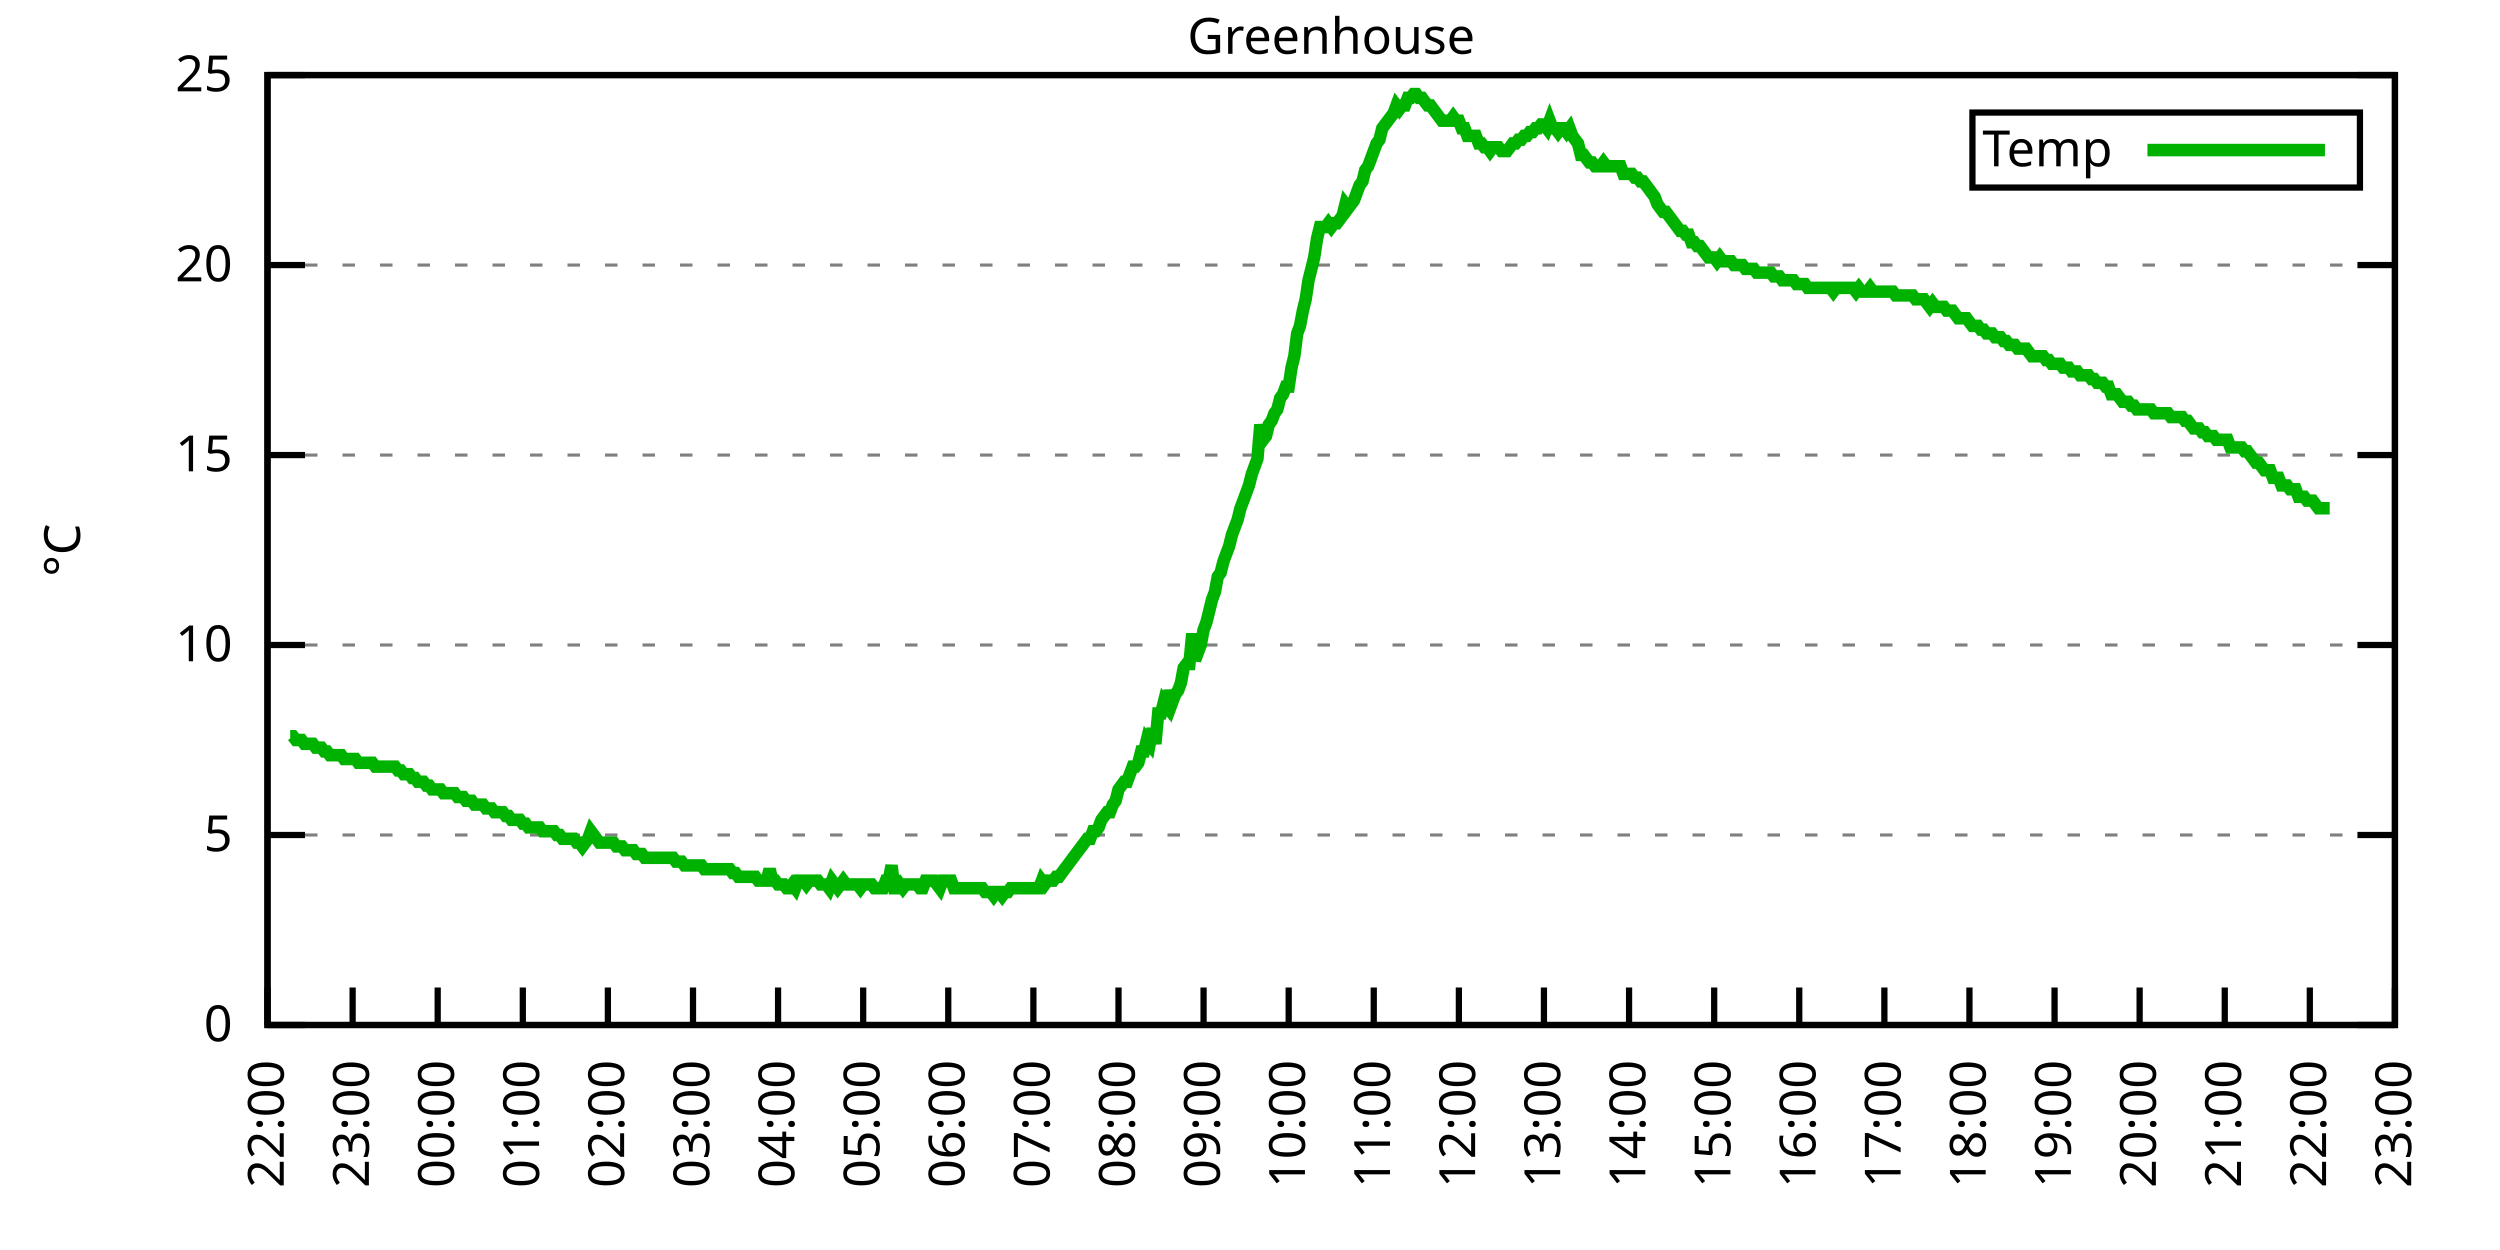
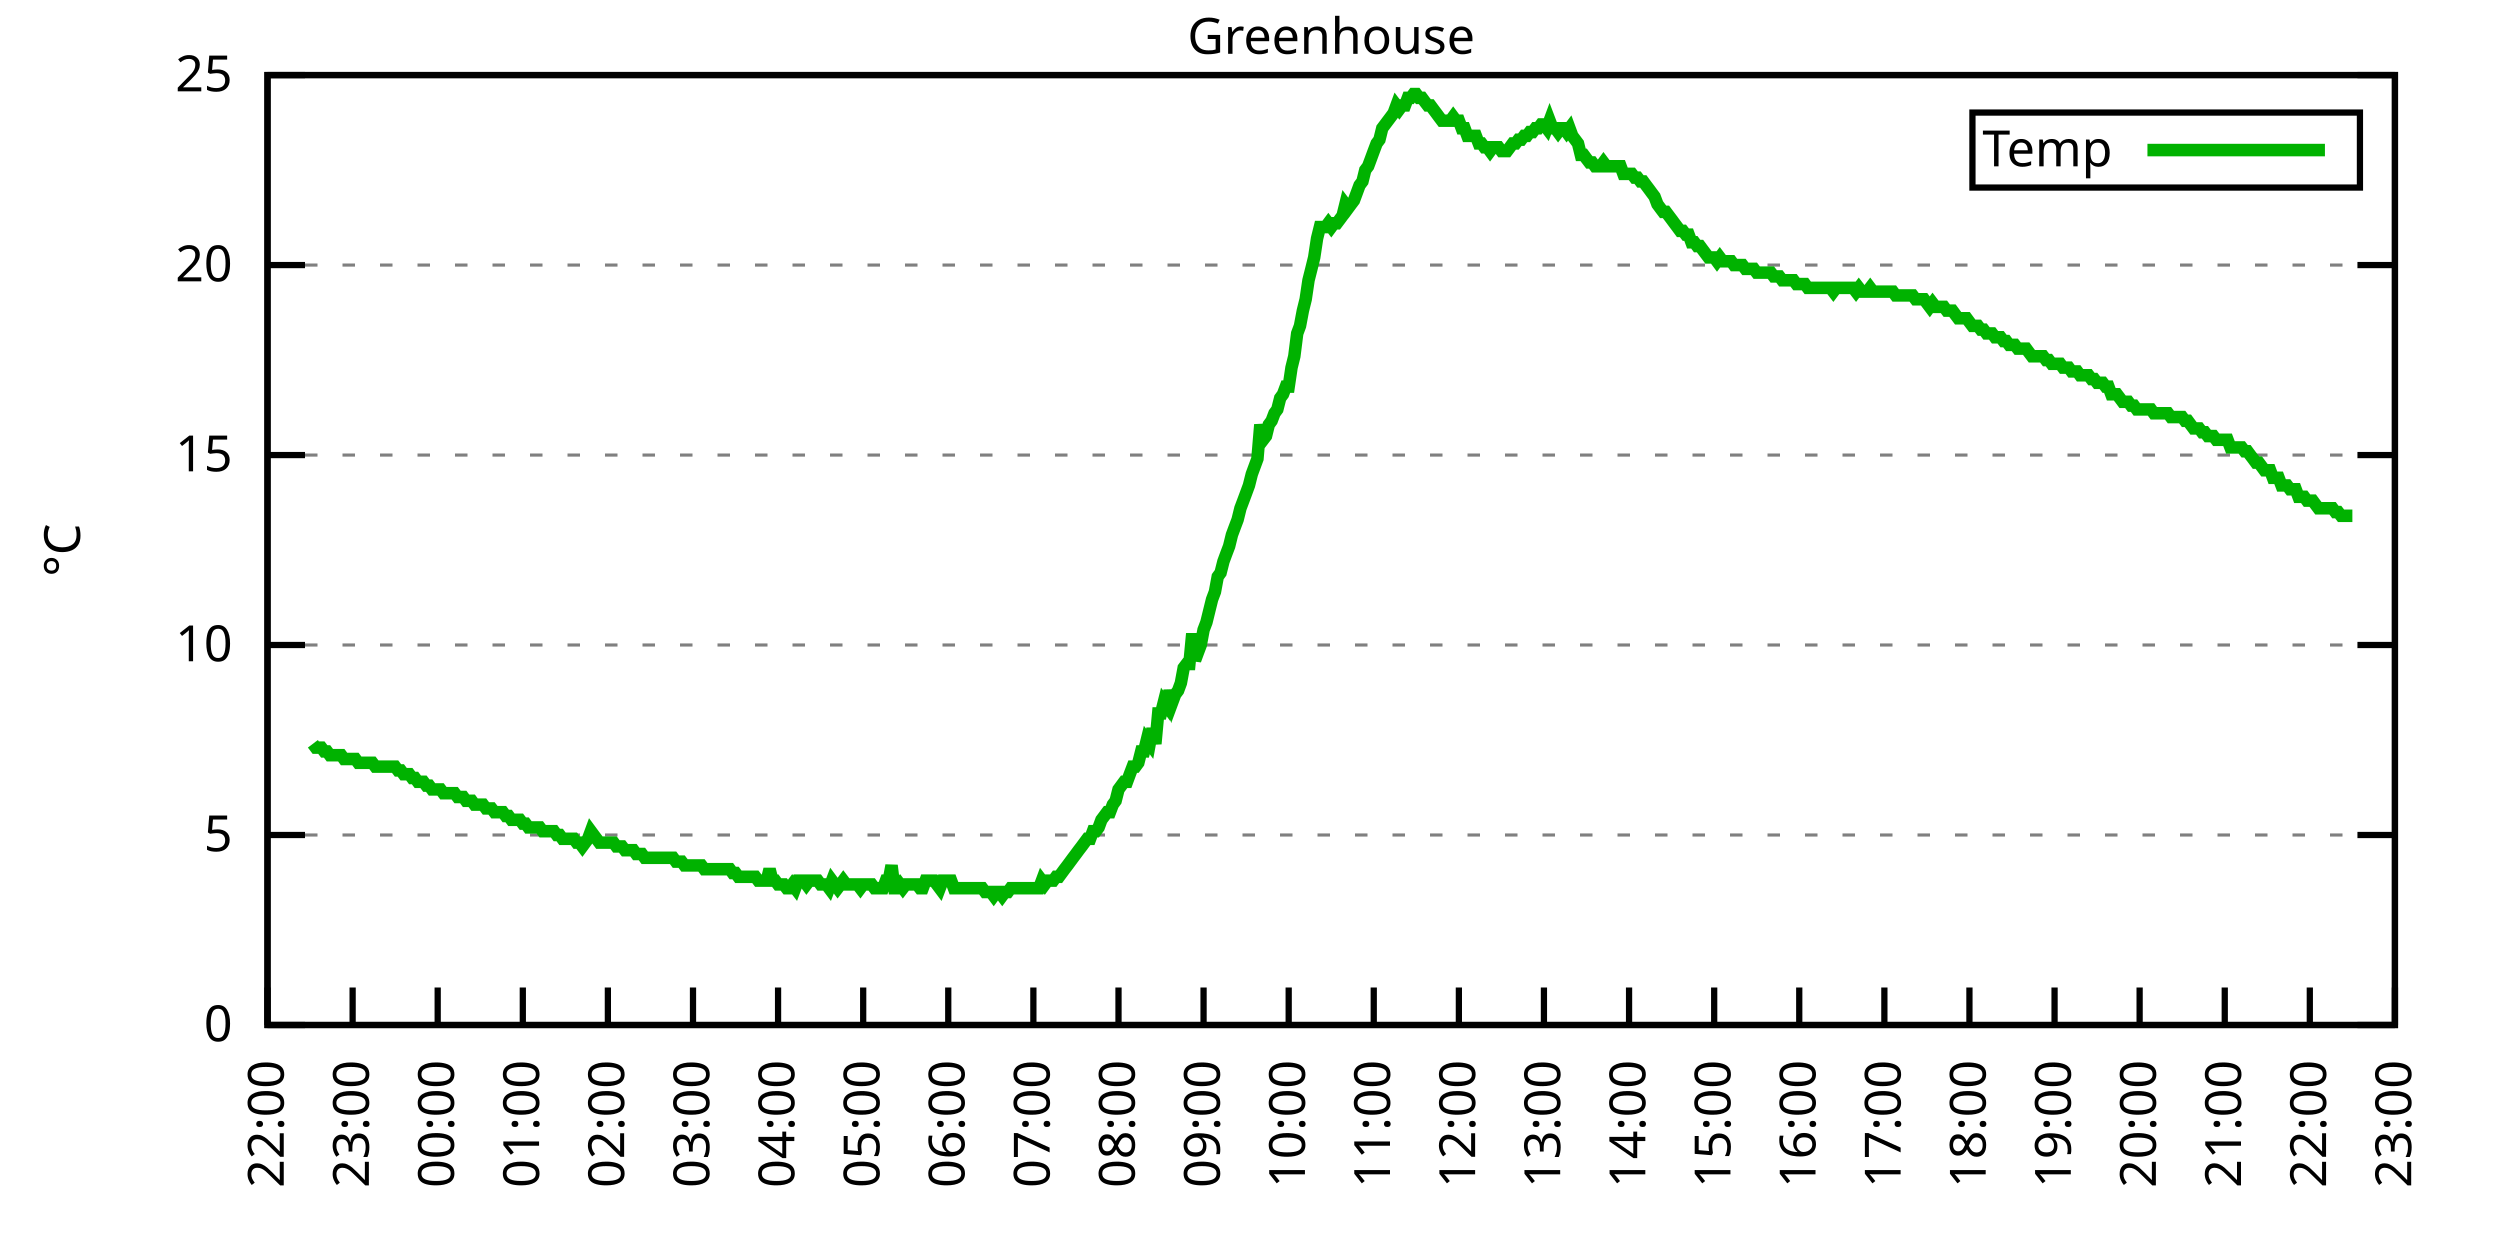
<svg xmlns="http://www.w3.org/2000/svg" xmlns:xlink="http://www.w3.org/1999/xlink" width="400" height="200" viewBox="0 0 400 200">
  <g id="gnuplot_canvas">
    <rect x="0" y="0" width="400" height="200" fill="none" />
    <defs>
      <circle id="gpDot" r="0.5" stroke-width="0.5" stroke="currentColor" />
      <path id="gpPt0" stroke-width="0.333" stroke="currentColor" d="M-1,0 h2 M0,-1 v2" />
      <path id="gpPt1" stroke-width="0.333" stroke="currentColor" d="M-1,-1 L1,1 M1,-1 L-1,1" />
      <path id="gpPt2" stroke-width="0.333" stroke="currentColor" d="M-1,0 L1,0 M0,-1 L0,1 M-1,-1 L1,1 M-1,1 L1,-1" />
      <rect id="gpPt3" stroke-width="0.333" stroke="currentColor" x="-1" y="-1" width="2" height="2" />
      <rect id="gpPt4" stroke-width="0.333" stroke="currentColor" fill="currentColor" x="-1" y="-1" width="2" height="2" />
      <circle id="gpPt5" stroke-width="0.333" stroke="currentColor" cx="0" cy="0" r="1" />
      <use xlink:href="#gpPt5" id="gpPt6" fill="currentColor" stroke="none" />
      <path id="gpPt7" stroke-width="0.333" stroke="currentColor" d="M0,-1.33 L-1.33,0.67 L1.33,0.67 z" />
      <use xlink:href="#gpPt7" id="gpPt8" fill="currentColor" stroke="none" />
      <use xlink:href="#gpPt7" id="gpPt9" stroke="currentColor" transform="rotate(180)" />
      <use xlink:href="#gpPt9" id="gpPt10" fill="currentColor" stroke="none" />
      <use xlink:href="#gpPt3" id="gpPt11" stroke="currentColor" transform="rotate(45)" />
      <use xlink:href="#gpPt11" id="gpPt12" fill="currentColor" stroke="none" />
      <path id="gpPt13" stroke-width="0.333" stroke="currentColor" d="M0,1.330 L1.265,0.411 L0.782,-1.067 L-0.782,-1.076 L-1.265,0.411 z" />
      <use xlink:href="#gpPt13" id="gpPt14" fill="currentColor" stroke="none" />
      <filter id="textbox" filterUnits="objectBoundingBox" x="0" y="0" height="1" width="1">
        <feFlood flood-color="white" flood-opacity="1" result="bgnd" />
        <feComposite in="SourceGraphic" in2="bgnd" operator="atop" />
      </filter>
      <filter id="greybox" filterUnits="objectBoundingBox" x="0" y="0" height="1" width="1">
        <feFlood flood-color="lightgrey" flood-opacity="1" result="grey" />
        <feComposite in="SourceGraphic" in2="grey" operator="atop" />
      </filter>
    </defs>
    <g fill="none" color="white" stroke="currentColor" stroke-width="1.00" stroke-linecap="butt" stroke-linejoin="miter">
</g>
    <g fill="none" color="black" stroke="currentColor" stroke-width="1.00" stroke-linecap="butt" stroke-linejoin="miter">
      <g stroke="none" shape-rendering="crispEdges">
        <polygon fill="rgb(255, 255, 255)" points="42.80,164.00 383.18,164.00 383.18,12.02 42.80,12.02 " />
      </g>
    </g>
    <g fill="none" color="black" stroke="currentColor" stroke-width="1.00" stroke-linecap="butt" stroke-linejoin="miter">
</g>
    <g fill="none" color="black" stroke="black" stroke-width="0.50" stroke-linecap="butt" stroke-linejoin="miter">
</g>
    <g fill="none" color="gray" stroke="currentColor" stroke-width="0.50" stroke-linecap="butt" stroke-linejoin="miter">
      <path stroke="gray" stroke-dasharray="2,4" class="gridline" d="M42.80,164.00 L383.19,164.00  " />
    </g>
    <g fill="none" color="gray" stroke="gray" stroke-width="1.00" stroke-linecap="butt" stroke-linejoin="miter">
</g>
    <g fill="none" color="black" stroke="currentColor" stroke-width="1.00" stroke-linecap="butt" stroke-linejoin="miter">
      <path stroke="black" d="M42.80,164.00 L48.80,164.00 M383.19,164.00 L377.19,164.00  " />
      <g transform="translate(37.20,166.60)" stroke="none" fill="black" font-family="Sans" font-size="8.00" text-anchor="end">
        <text>
          <tspan font-family="Sans"> 0</tspan>
        </text>
      </g>
    </g>
    <g fill="none" color="black" stroke="currentColor" stroke-width="1.00" stroke-linecap="butt" stroke-linejoin="miter">
</g>
    <g fill="none" color="black" stroke="black" stroke-width="0.50" stroke-linecap="butt" stroke-linejoin="miter">
</g>
    <g fill="none" color="gray" stroke="currentColor" stroke-width="0.50" stroke-linecap="butt" stroke-linejoin="miter">
      <path stroke="gray" stroke-dasharray="2,4" class="gridline" d="M42.80,133.60 L383.19,133.60  " />
    </g>
    <g fill="none" color="gray" stroke="gray" stroke-width="1.00" stroke-linecap="butt" stroke-linejoin="miter">
</g>
    <g fill="none" color="black" stroke="currentColor" stroke-width="1.00" stroke-linecap="butt" stroke-linejoin="miter">
      <path stroke="black" d="M42.80,133.60 L48.80,133.60 M383.19,133.60 L377.19,133.60  " />
      <g transform="translate(37.20,136.20)" stroke="none" fill="black" font-family="Sans" font-size="8.00" text-anchor="end">
        <text>
          <tspan font-family="Sans"> 5</tspan>
        </text>
      </g>
    </g>
    <g fill="none" color="black" stroke="currentColor" stroke-width="1.00" stroke-linecap="butt" stroke-linejoin="miter">
</g>
    <g fill="none" color="black" stroke="black" stroke-width="0.50" stroke-linecap="butt" stroke-linejoin="miter">
</g>
    <g fill="none" color="gray" stroke="currentColor" stroke-width="0.50" stroke-linecap="butt" stroke-linejoin="miter">
      <path stroke="gray" stroke-dasharray="2,4" class="gridline" d="M42.80,103.20 L383.19,103.20  " />
    </g>
    <g fill="none" color="gray" stroke="gray" stroke-width="1.00" stroke-linecap="butt" stroke-linejoin="miter">
</g>
    <g fill="none" color="black" stroke="currentColor" stroke-width="1.00" stroke-linecap="butt" stroke-linejoin="miter">
      <path stroke="black" d="M42.80,103.20 L48.80,103.20 M383.19,103.20 L377.19,103.20  " />
      <g transform="translate(37.20,105.80)" stroke="none" fill="black" font-family="Sans" font-size="8.00" text-anchor="end">
        <text>
          <tspan font-family="Sans"> 10</tspan>
        </text>
      </g>
    </g>
    <g fill="none" color="black" stroke="currentColor" stroke-width="1.00" stroke-linecap="butt" stroke-linejoin="miter">
</g>
    <g fill="none" color="black" stroke="black" stroke-width="0.50" stroke-linecap="butt" stroke-linejoin="miter">
</g>
    <g fill="none" color="gray" stroke="currentColor" stroke-width="0.50" stroke-linecap="butt" stroke-linejoin="miter">
      <path stroke="gray" stroke-dasharray="2,4" class="gridline" d="M42.80,72.81 L383.19,72.81  " />
    </g>
    <g fill="none" color="gray" stroke="gray" stroke-width="1.00" stroke-linecap="butt" stroke-linejoin="miter">
</g>
    <g fill="none" color="black" stroke="currentColor" stroke-width="1.00" stroke-linecap="butt" stroke-linejoin="miter">
      <path stroke="black" d="M42.80,72.81 L48.80,72.81 M383.19,72.81 L377.19,72.81  " />
      <g transform="translate(37.20,75.41)" stroke="none" fill="black" font-family="Sans" font-size="8.00" text-anchor="end">
        <text>
          <tspan font-family="Sans"> 15</tspan>
        </text>
      </g>
    </g>
    <g fill="none" color="black" stroke="currentColor" stroke-width="1.00" stroke-linecap="butt" stroke-linejoin="miter">
</g>
    <g fill="none" color="black" stroke="black" stroke-width="0.50" stroke-linecap="butt" stroke-linejoin="miter">
</g>
    <g fill="none" color="gray" stroke="currentColor" stroke-width="0.50" stroke-linecap="butt" stroke-linejoin="miter">
      <path stroke="gray" stroke-dasharray="2,4" class="gridline" d="M42.80,42.41 L383.19,42.41  " />
    </g>
    <g fill="none" color="gray" stroke="gray" stroke-width="1.00" stroke-linecap="butt" stroke-linejoin="miter">
</g>
    <g fill="none" color="black" stroke="currentColor" stroke-width="1.00" stroke-linecap="butt" stroke-linejoin="miter">
      <path stroke="black" d="M42.80,42.41 L48.80,42.41 M383.19,42.41 L377.19,42.41  " />
      <g transform="translate(37.20,45.01)" stroke="none" fill="black" font-family="Sans" font-size="8.00" text-anchor="end">
        <text>
          <tspan font-family="Sans"> 20</tspan>
        </text>
      </g>
    </g>
    <g fill="none" color="black" stroke="currentColor" stroke-width="1.00" stroke-linecap="butt" stroke-linejoin="miter">
</g>
    <g fill="none" color="black" stroke="black" stroke-width="0.50" stroke-linecap="butt" stroke-linejoin="miter">
</g>
    <g fill="none" color="gray" stroke="currentColor" stroke-width="0.50" stroke-linecap="butt" stroke-linejoin="miter">
      <path stroke="gray" stroke-dasharray="2,4" class="gridline" d="M42.80,12.01 L383.19,12.01  " />
    </g>
    <g fill="none" color="gray" stroke="gray" stroke-width="1.00" stroke-linecap="butt" stroke-linejoin="miter">
</g>
    <g fill="none" color="black" stroke="currentColor" stroke-width="1.00" stroke-linecap="butt" stroke-linejoin="miter">
      <path stroke="black" d="M42.80,12.01 L48.80,12.01 M383.19,12.01 L377.19,12.01  " />
      <g transform="translate(37.20,14.61)" stroke="none" fill="black" font-family="Sans" font-size="8.00" text-anchor="end">
        <text>
          <tspan font-family="Sans"> 25</tspan>
        </text>
      </g>
    </g>
    <g fill="none" color="black" stroke="currentColor" stroke-width="1.00" stroke-linecap="butt" stroke-linejoin="miter">
      <path stroke="black" d="M42.80,164.00 L42.80,158.00  " />
      <g transform="translate(45.40,169.60) rotate(270.00)" stroke="none" fill="black" font-family="Sans" font-size="8.00" text-anchor="end">
        <text>
          <tspan font-family="Sans">22:00</tspan>
        </text>
      </g>
    </g>
    <g fill="none" color="black" stroke="currentColor" stroke-width="1.00" stroke-linecap="butt" stroke-linejoin="miter">
      <path stroke="black" d="M56.42,164.00 L56.42,158.00  " />
      <g transform="translate(59.02,169.60) rotate(270.00)" stroke="none" fill="black" font-family="Sans" font-size="8.00" text-anchor="end">
        <text>
          <tspan font-family="Sans">23:00</tspan>
        </text>
      </g>
    </g>
    <g fill="none" color="black" stroke="currentColor" stroke-width="1.00" stroke-linecap="butt" stroke-linejoin="miter">
      <path stroke="black" d="M70.03,164.00 L70.03,158.00  " />
      <g transform="translate(72.63,169.60) rotate(270.00)" stroke="none" fill="black" font-family="Sans" font-size="8.00" text-anchor="end">
        <text>
          <tspan font-family="Sans">00:00</tspan>
        </text>
      </g>
    </g>
    <g fill="none" color="black" stroke="currentColor" stroke-width="1.00" stroke-linecap="butt" stroke-linejoin="miter">
      <path stroke="black" d="M83.65,164.00 L83.65,158.00  " />
      <g transform="translate(86.25,169.60) rotate(270.00)" stroke="none" fill="black" font-family="Sans" font-size="8.00" text-anchor="end">
        <text>
          <tspan font-family="Sans">01:00</tspan>
        </text>
      </g>
    </g>
    <g fill="none" color="black" stroke="currentColor" stroke-width="1.00" stroke-linecap="butt" stroke-linejoin="miter">
      <path stroke="black" d="M97.26,164.00 L97.26,158.00  " />
      <g transform="translate(99.86,169.60) rotate(270.00)" stroke="none" fill="black" font-family="Sans" font-size="8.00" text-anchor="end">
        <text>
          <tspan font-family="Sans">02:00</tspan>
        </text>
      </g>
    </g>
    <g fill="none" color="black" stroke="currentColor" stroke-width="1.00" stroke-linecap="butt" stroke-linejoin="miter">
      <path stroke="black" d="M110.88,164.00 L110.88,158.00  " />
      <g transform="translate(113.48,169.60) rotate(270.00)" stroke="none" fill="black" font-family="Sans" font-size="8.00" text-anchor="end">
        <text>
          <tspan font-family="Sans">03:00</tspan>
        </text>
      </g>
    </g>
    <g fill="none" color="black" stroke="currentColor" stroke-width="1.00" stroke-linecap="butt" stroke-linejoin="miter">
      <path stroke="black" d="M124.49,164.00 L124.49,158.00  " />
      <g transform="translate(127.09,169.60) rotate(270.00)" stroke="none" fill="black" font-family="Sans" font-size="8.00" text-anchor="end">
        <text>
          <tspan font-family="Sans">04:00</tspan>
        </text>
      </g>
    </g>
    <g fill="none" color="black" stroke="currentColor" stroke-width="1.00" stroke-linecap="butt" stroke-linejoin="miter">
      <path stroke="black" d="M138.11,164.00 L138.11,158.00  " />
      <g transform="translate(140.71,169.60) rotate(270.00)" stroke="none" fill="black" font-family="Sans" font-size="8.00" text-anchor="end">
        <text>
          <tspan font-family="Sans">05:00</tspan>
        </text>
      </g>
    </g>
    <g fill="none" color="black" stroke="currentColor" stroke-width="1.00" stroke-linecap="butt" stroke-linejoin="miter">
      <path stroke="black" d="M151.72,164.00 L151.72,158.00  " />
      <g transform="translate(154.32,169.60) rotate(270.00)" stroke="none" fill="black" font-family="Sans" font-size="8.00" text-anchor="end">
        <text>
          <tspan font-family="Sans">06:00</tspan>
        </text>
      </g>
    </g>
    <g fill="none" color="black" stroke="currentColor" stroke-width="1.00" stroke-linecap="butt" stroke-linejoin="miter">
      <path stroke="black" d="M165.34,164.00 L165.34,158.00  " />
      <g transform="translate(167.94,169.60) rotate(270.00)" stroke="none" fill="black" font-family="Sans" font-size="8.00" text-anchor="end">
        <text>
          <tspan font-family="Sans">07:00</tspan>
        </text>
      </g>
    </g>
    <g fill="none" color="black" stroke="currentColor" stroke-width="1.00" stroke-linecap="butt" stroke-linejoin="miter">
      <path stroke="black" d="M178.96,164.00 L178.96,158.00  " />
      <g transform="translate(181.56,169.60) rotate(270.00)" stroke="none" fill="black" font-family="Sans" font-size="8.00" text-anchor="end">
        <text>
          <tspan font-family="Sans">08:00</tspan>
        </text>
      </g>
    </g>
    <g fill="none" color="black" stroke="currentColor" stroke-width="1.00" stroke-linecap="butt" stroke-linejoin="miter">
      <path stroke="black" d="M192.57,164.00 L192.57,158.00  " />
      <g transform="translate(195.17,169.60) rotate(270.00)" stroke="none" fill="black" font-family="Sans" font-size="8.00" text-anchor="end">
        <text>
          <tspan font-family="Sans">09:00</tspan>
        </text>
      </g>
    </g>
    <g fill="none" color="black" stroke="currentColor" stroke-width="1.00" stroke-linecap="butt" stroke-linejoin="miter">
      <path stroke="black" d="M206.19,164.00 L206.19,158.00  " />
      <g transform="translate(208.79,169.60) rotate(270.00)" stroke="none" fill="black" font-family="Sans" font-size="8.00" text-anchor="end">
        <text>
          <tspan font-family="Sans">10:00</tspan>
        </text>
      </g>
    </g>
    <g fill="none" color="black" stroke="currentColor" stroke-width="1.00" stroke-linecap="butt" stroke-linejoin="miter">
      <path stroke="black" d="M219.80,164.00 L219.80,158.00  " />
      <g transform="translate(222.40,169.60) rotate(270.00)" stroke="none" fill="black" font-family="Sans" font-size="8.00" text-anchor="end">
        <text>
          <tspan font-family="Sans">11:00</tspan>
        </text>
      </g>
    </g>
    <g fill="none" color="black" stroke="currentColor" stroke-width="1.00" stroke-linecap="butt" stroke-linejoin="miter">
      <path stroke="black" d="M233.42,164.00 L233.42,158.00  " />
      <g transform="translate(236.02,169.60) rotate(270.00)" stroke="none" fill="black" font-family="Sans" font-size="8.00" text-anchor="end">
        <text>
          <tspan font-family="Sans">12:00</tspan>
        </text>
      </g>
    </g>
    <g fill="none" color="black" stroke="currentColor" stroke-width="1.00" stroke-linecap="butt" stroke-linejoin="miter">
      <path stroke="black" d="M247.03,164.00 L247.03,158.00  " />
      <g transform="translate(249.63,169.60) rotate(270.00)" stroke="none" fill="black" font-family="Sans" font-size="8.00" text-anchor="end">
        <text>
          <tspan font-family="Sans">13:00</tspan>
        </text>
      </g>
    </g>
    <g fill="none" color="black" stroke="currentColor" stroke-width="1.00" stroke-linecap="butt" stroke-linejoin="miter">
      <path stroke="black" d="M260.65,164.00 L260.65,158.00  " />
      <g transform="translate(263.25,169.60) rotate(270.00)" stroke="none" fill="black" font-family="Sans" font-size="8.00" text-anchor="end">
        <text>
          <tspan font-family="Sans">14:00</tspan>
        </text>
      </g>
    </g>
    <g fill="none" color="black" stroke="currentColor" stroke-width="1.00" stroke-linecap="butt" stroke-linejoin="miter">
      <path stroke="black" d="M274.27,164.00 L274.27,158.00  " />
      <g transform="translate(276.87,169.60) rotate(270.00)" stroke="none" fill="black" font-family="Sans" font-size="8.00" text-anchor="end">
        <text>
          <tspan font-family="Sans">15:00</tspan>
        </text>
      </g>
    </g>
    <g fill="none" color="black" stroke="currentColor" stroke-width="1.00" stroke-linecap="butt" stroke-linejoin="miter">
      <path stroke="black" d="M287.88,164.00 L287.88,158.00  " />
      <g transform="translate(290.48,169.60) rotate(270.00)" stroke="none" fill="black" font-family="Sans" font-size="8.00" text-anchor="end">
        <text>
          <tspan font-family="Sans">16:00</tspan>
        </text>
      </g>
    </g>
    <g fill="none" color="black" stroke="currentColor" stroke-width="1.00" stroke-linecap="butt" stroke-linejoin="miter">
      <path stroke="black" d="M301.50,164.00 L301.50,158.00  " />
      <g transform="translate(304.10,169.60) rotate(270.00)" stroke="none" fill="black" font-family="Sans" font-size="8.00" text-anchor="end">
        <text>
          <tspan font-family="Sans">17:00</tspan>
        </text>
      </g>
    </g>
    <g fill="none" color="black" stroke="currentColor" stroke-width="1.00" stroke-linecap="butt" stroke-linejoin="miter">
      <path stroke="black" d="M315.11,164.00 L315.11,158.00  " />
      <g transform="translate(317.71,169.60) rotate(270.00)" stroke="none" fill="black" font-family="Sans" font-size="8.00" text-anchor="end">
        <text>
          <tspan font-family="Sans">18:00</tspan>
        </text>
      </g>
    </g>
    <g fill="none" color="black" stroke="currentColor" stroke-width="1.00" stroke-linecap="butt" stroke-linejoin="miter">
      <path stroke="black" d="M328.73,164.00 L328.73,158.00  " />
      <g transform="translate(331.33,169.60) rotate(270.00)" stroke="none" fill="black" font-family="Sans" font-size="8.00" text-anchor="end">
        <text>
          <tspan font-family="Sans">19:00</tspan>
        </text>
      </g>
    </g>
    <g fill="none" color="black" stroke="currentColor" stroke-width="1.00" stroke-linecap="butt" stroke-linejoin="miter">
      <path stroke="black" d="M342.34,164.00 L342.34,158.00  " />
      <g transform="translate(344.94,169.60) rotate(270.00)" stroke="none" fill="black" font-family="Sans" font-size="8.00" text-anchor="end">
        <text>
          <tspan font-family="Sans">20:00</tspan>
        </text>
      </g>
    </g>
    <g fill="none" color="black" stroke="currentColor" stroke-width="1.00" stroke-linecap="butt" stroke-linejoin="miter">
      <path stroke="black" d="M355.96,164.00 L355.96,158.00  " />
      <g transform="translate(358.56,169.60) rotate(270.00)" stroke="none" fill="black" font-family="Sans" font-size="8.00" text-anchor="end">
        <text>
          <tspan font-family="Sans">21:00</tspan>
        </text>
      </g>
    </g>
    <g fill="none" color="black" stroke="currentColor" stroke-width="1.00" stroke-linecap="butt" stroke-linejoin="miter">
      <path stroke="black" d="M369.57,164.00 L369.57,158.00  " />
      <g transform="translate(372.17,169.60) rotate(270.00)" stroke="none" fill="black" font-family="Sans" font-size="8.00" text-anchor="end">
        <text>
          <tspan font-family="Sans">22:00</tspan>
        </text>
      </g>
    </g>
    <g fill="none" color="black" stroke="currentColor" stroke-width="1.00" stroke-linecap="butt" stroke-linejoin="miter">
      <path stroke="black" d="M383.19,164.00 L383.19,158.00  " />
      <g transform="translate(385.79,169.60) rotate(270.00)" stroke="none" fill="black" font-family="Sans" font-size="8.00" text-anchor="end">
        <text>
          <tspan font-family="Sans">23:00</tspan>
        </text>
      </g>
    </g>
    <g fill="none" color="black" stroke="currentColor" stroke-width="1.00" stroke-linecap="butt" stroke-linejoin="miter">
</g>
    <g fill="none" color="black" stroke="currentColor" stroke-width="1.00" stroke-linecap="butt" stroke-linejoin="miter">
      <path stroke="black" d="M42.80,12.01 L42.80,164.00 L383.19,164.00 L383.19,12.01 L42.80,12.01 Z  " />
    </g>
    <g fill="none" color="black" stroke="currentColor" stroke-width="1.00" stroke-linecap="butt" stroke-linejoin="miter">
</g>
    <g fill="none" color="black" stroke="currentColor" stroke-width="1.00" stroke-linecap="butt" stroke-linejoin="miter">
      <path stroke="black" d="M315.59,30.01 L315.59,18.01 L377.59,18.01 L377.59,30.01 L315.59,30.01 Z  " />
    </g>
    <g id="Greenhouse_plot_1">
      <g fill="none" color="white" stroke="black" stroke-width="2.00" stroke-linecap="butt" stroke-linejoin="miter">
</g>
      <g fill="none" color="black" stroke="currentColor" stroke-width="2.00" stroke-linecap="butt" stroke-linejoin="miter">
        <g transform="translate(337.99,26.61)" stroke="none" fill="black" font-family="Sans" font-size="8.00" text-anchor="end">
          <text>
            <tspan font-family="Sans">Temp</tspan>
          </text>
        </g>
      </g>
      <g fill="none" color="black" stroke="currentColor" stroke-width="2.00" stroke-linecap="butt" stroke-linejoin="miter">
-         <path stroke="rgb(  0, 178,   0)" d="M343.59,24.01 L371.99,24.01 M46.43,117.80 L46.88,117.80 L47.34,118.40 L47.79,118.40 L48.25,118.40 L48.70,119.01   L49.15,119.01 L49.61,119.01 L50.06,119.01 L50.52,119.62 L50.97,119.62 L51.42,119.62 L51.88,120.23 L52.33,120.23   L52.78,120.83 L53.24,120.83 L53.69,120.83 L54.15,120.83 L54.60,120.83 L55.05,121.44 L55.51,121.44 L55.96,121.44   L56.42,121.44 L56.87,121.44 L57.32,122.05 L57.78,122.05 L58.23,122.05 L58.68,122.05 L59.14,122.05 L59.59,122.05   L60.05,122.66 L60.50,122.66 L60.95,122.66 L61.41,122.66 L61.86,122.66 L62.32,122.66 L62.77,122.66 L63.22,122.66   L63.68,123.27 L64.13,123.27 L64.58,123.87 L65.04,123.87 L65.49,123.87 L65.95,124.48 L66.40,124.48 L66.85,125.09   L67.31,125.09 L67.76,125.09 L68.22,125.70 L68.67,125.70 L69.12,126.31 L69.58,126.31 L70.03,126.31 L70.49,126.31   L70.94,126.91 L71.39,126.91 L71.85,126.91 L72.30,126.91 L72.75,126.91 L73.21,127.52 L73.66,127.52 L74.12,127.52   L74.57,128.13 L75.02,128.13 L75.48,128.13 L75.93,128.74 L76.39,128.74 L76.84,128.74 L77.29,128.74 L77.75,129.35   L78.20,129.35 L78.65,129.35 L79.11,129.95 L79.56,129.95 L80.02,129.95 L80.47,129.95 L80.92,130.56 L81.38,130.56   L81.83,131.17 L82.29,131.17 L82.74,131.17 L83.19,131.17 L83.65,131.78 L84.10,131.78 L84.55,132.39 L85.01,132.39   L85.46,132.39 L85.92,132.39 L86.37,132.39 L86.82,132.99 L87.28,132.99 L87.73,132.99 L88.19,132.99 L88.64,132.99   L89.09,133.60 L89.55,133.60 L90.00,134.21 L90.45,134.21 L90.91,134.21 L91.36,134.21 L91.82,134.21 L92.27,134.82   L92.72,134.82 L93.18,135.43 L93.63,134.82 L94.09,134.21 L94.54,132.99 L94.99,133.60 L95.45,134.21 L95.90,134.82   L96.35,134.82 L96.81,134.82 L97.26,134.82 L97.72,134.82 L98.17,134.82 L98.62,135.43 L99.08,135.43 L99.53,135.43   L99.99,136.03 L100.44,136.03 L100.89,136.03 L101.35,136.03 L101.80,136.64 L102.25,136.64 L102.71,136.64 L103.16,137.25   L103.62,137.25 L104.07,137.25 L104.52,137.25 L104.98,137.25 L105.43,137.25 L105.89,137.25 L106.34,137.25 L106.79,137.25   L107.25,137.25 L107.70,137.25 L108.15,137.86 L108.61,137.86 L109.06,137.86 L109.52,138.47 L109.97,138.47 L110.42,138.47   L110.88,138.47 L111.33,138.47 L111.79,138.47 L112.24,138.47 L112.69,139.07 L113.15,139.07 L113.60,139.07 L114.05,139.07   L114.51,139.07 L114.96,139.07 L115.42,139.07 L115.87,139.07 L116.32,139.07 L116.78,139.07 L117.23,139.68 L117.69,139.68   L118.14,140.29 L118.59,140.29 L119.05,140.29 L119.50,140.29 L119.96,140.29 L120.41,140.29 L120.86,140.29 L121.32,140.90   L121.77,140.90 L122.22,140.90 L122.68,140.90 L123.13,139.07 L123.59,140.90 L124.04,140.90 L124.49,141.51 L124.95,141.51   L125.40,141.51 L125.86,142.11 L126.31,142.11 L126.76,141.51 L127.22,142.11 L127.67,140.90 L128.12,140.90 L128.58,140.90   L129.03,141.51 L129.49,140.90 L129.94,140.90 L130.39,140.90 L130.85,140.90 L131.30,141.51 L131.76,141.51 L132.21,141.51   L132.66,142.11 L133.12,140.90 L133.57,141.51 L134.02,142.11 L134.48,141.51 L134.93,140.90 L135.39,141.51 L135.84,141.51   L136.29,141.51 L136.75,141.51 L137.20,141.51 L137.66,142.11 L138.11,141.51 L138.56,141.51 L139.02,141.51 L139.47,141.51   L139.92,142.11 L140.38,142.11 L140.83,142.11 L141.29,142.11 L141.74,140.90 L142.19,140.90 L142.65,138.47 L143.10,142.11   L143.56,142.11 L144.01,141.51 L144.46,142.11 L144.92,141.51 L145.37,141.51 L145.82,141.51 L146.28,141.51 L146.73,141.51   L147.19,142.11 L147.64,142.11 L148.09,140.90 L148.55,140.90 L149.00,140.90 L149.46,140.90 L149.91,141.51 L150.36,142.11   L150.82,140.90 L151.27,140.90 L151.72,140.90 L152.18,140.90 L152.63,142.11 L153.09,142.11 L153.54,142.11 L153.99,142.11   L154.45,142.11 L154.90,142.11 L155.36,142.11 L155.81,142.11 L156.26,142.11 L156.72,142.11 L157.17,142.11 L157.62,142.72   L158.08,142.72 L158.53,142.72 L158.99,143.33 L159.44,142.72 L159.89,142.72 L160.35,143.33 L160.80,142.72 L161.26,142.72   L161.71,142.11 L162.16,142.11 L162.62,142.11 L163.07,142.11 L163.52,142.11 L163.98,142.11 L164.43,142.11 L164.89,142.11   L165.34,142.11 L165.79,142.11 L166.25,142.11 L166.70,140.90 L167.16,141.51 L167.61,140.90 L168.06,140.90 L168.52,140.90   L168.97,140.29 L169.43,140.29 L169.88,139.68 L170.33,139.07 L170.79,138.47 L171.24,137.86 L171.69,137.25 L172.15,136.64   L172.60,136.03 L173.06,135.43 L173.51,134.82 L173.96,134.21 L174.42,134.21 L174.87,132.99 L175.33,132.99 L175.78,132.39   L176.23,131.17 L176.69,130.56 L177.14,129.95 L177.59,129.95 L178.05,128.74 L178.50,128.13 L178.96,126.31 L179.41,125.70   L179.86,125.09 L180.32,125.09 L180.77,123.87 L181.23,122.66 L181.68,122.66 L182.13,122.05 L182.59,120.23 L183.04,120.23   L183.49,118.40 L183.95,119.01 L184.40,116.58 L184.86,119.01 L185.31,114.15 L185.76,114.15 L186.22,112.32 L186.67,112.93   L187.13,110.50 L187.58,112.32 L188.03,111.11 L188.49,110.50 L188.94,109.28 L189.39,106.85 L189.85,106.24 L190.30,106.24   L190.76,101.38 L191.21,105.64 L191.66,104.42 L192.12,103.20 L192.57,100.77 L193.03,99.56 L193.48,97.73 L193.93,95.91   L194.39,94.69 L194.84,92.26 L195.29,91.65 L195.75,89.83 L196.20,88.61 L196.66,87.40 L197.11,85.57 L197.56,84.36   L198.02,83.14 L198.47,81.32 L198.93,80.10 L199.38,78.89 L199.83,77.67 L200.29,75.85 L200.74,74.63 L201.19,73.41   L201.65,67.94 L202.10,70.37 L202.56,69.77 L203.01,67.94 L203.46,67.33 L203.92,66.12 L204.37,65.51 L204.83,63.69   L205.28,63.08 L205.73,61.86 L206.19,61.86 L206.64,58.82 L207.09,57.00 L207.55,53.35 L208.00,52.14 L208.46,49.70   L208.91,47.88 L209.36,44.84 L209.82,43.02 L210.27,41.19 L210.73,38.15 L211.18,36.33 L211.63,36.33 L212.09,36.33   L212.54,35.72 L213.00,36.33 L213.45,35.72 L213.90,35.72 L214.36,35.11 L214.81,34.50 L215.26,32.68 L215.72,33.29   L216.17,32.68 L216.63,32.07 L217.08,30.86 L217.53,29.64 L217.99,29.03 L218.44,27.21 L218.90,26.60 L219.35,25.39   L219.80,24.17 L220.26,22.95 L220.71,22.35 L221.16,20.52 L221.62,19.91 L222.07,19.31 L222.53,18.70 L222.98,18.09   L223.43,16.87 L223.89,17.48 L224.34,16.87 L224.80,16.87 L225.25,15.66 L225.70,15.66 L226.16,15.05 L226.61,15.05   L227.06,15.66 L227.52,15.66 L227.97,16.27 L228.43,16.87 L228.88,16.87 L229.33,17.48 L229.79,18.09 L230.24,18.70   L230.70,19.31 L231.15,19.31 L231.60,19.31 L232.06,19.31 L232.51,18.70 L232.96,19.31 L233.42,19.31 L233.87,20.52   L234.33,20.52 L234.78,21.74 L235.23,21.74 L235.69,21.74 L236.14,21.74 L236.60,22.95 L237.05,22.95 L237.50,23.56   L237.96,23.56 L238.41,24.17 L238.86,23.56 L239.32,23.56 L239.77,23.56 L240.23,24.17 L240.68,24.17 L241.13,24.17   L241.59,23.56 L242.04,22.95 L242.50,22.95 L242.95,22.35 L243.40,22.35 L243.86,21.74 L244.31,21.74 L244.76,21.13   L245.22,21.13 L245.67,20.52 L246.13,20.52 L246.58,19.91 L247.03,19.91 L247.49,20.52 L247.94,19.31 L248.40,20.52   L248.85,20.52 L249.30,21.13 L249.76,20.52 L250.21,20.52 L250.66,21.13 L251.12,20.52 L251.57,21.74 L252.03,22.35   L252.48,22.95 L252.93,24.78 L253.39,24.78 L253.84,25.39 L254.30,25.99 L254.75,25.99 L255.20,26.60 L255.66,26.60   L256.11,26.60 L256.56,25.99 L257.02,26.60 L257.47,26.60 L257.93,26.60 L258.38,26.60 L258.83,26.60 L259.29,26.60   L259.74,27.82 L260.20,27.82 L260.65,27.82 L261.10,27.82 L261.56,28.42 L262.01,28.42 L262.47,29.03 L262.92,29.03   L263.37,29.64 L263.83,30.25 L264.28,30.86 L264.73,31.46 L265.19,32.68 L265.64,33.29 L266.10,33.90 L266.55,33.90   L267.00,34.50 L267.46,35.11 L267.91,35.72 L268.37,36.33 L268.82,36.94 L269.27,36.94 L269.73,37.54 L270.18,37.54   L270.63,38.76 L271.09,38.76 L271.54,39.37 L272.00,39.37 L272.45,39.98 L272.90,40.58 L273.36,41.19 L273.81,41.19   L274.27,41.19 L274.72,41.80 L275.17,41.19 L275.63,41.80 L276.08,41.80 L276.53,41.80 L276.99,41.80 L277.44,42.41   L277.90,42.41 L278.35,42.41 L278.80,42.41 L279.26,43.02 L279.71,43.02 L280.17,43.02 L280.62,43.02 L281.07,43.62   L281.53,43.62 L281.98,43.62 L282.43,43.62 L282.89,43.62 L283.34,43.62 L283.80,44.23 L284.25,44.23 L284.70,44.23   L285.16,44.84 L285.61,44.84 L286.07,44.84 L286.52,44.84 L286.97,44.84 L287.43,45.45 L287.88,45.45 L288.33,45.45   L288.79,45.45 L289.24,46.06 L289.70,46.06 L290.15,46.06 L290.60,46.06 L291.06,46.06 L291.51,46.06 L291.97,46.06   L292.42,46.06 L292.87,46.06 L293.33,46.66 L293.78,46.06 L294.23,46.06 L294.69,46.06 L295.14,46.06 L295.60,46.06   L296.05,46.06 L296.50,46.06 L296.96,46.66 L297.41,46.06 L297.87,46.66 L298.32,46.66 L298.77,46.66 L299.23,46.06   L299.68,46.66 L300.13,46.66 L300.59,46.66 L301.04,46.66 L301.50,46.66 L301.95,46.66 L302.40,46.66 L302.86,46.66   L303.31,47.27 L303.77,47.27 L304.22,47.27 L304.67,47.27 L305.13,47.27 L305.58,47.27 L306.03,47.27 L306.49,47.88   L306.94,47.88 L307.40,47.88 L307.85,47.88 L308.30,48.49 L308.76,49.10 L309.21,48.49 L309.67,49.10 L310.12,49.10   L310.57,49.10 L311.03,49.10 L311.48,49.70 L311.94,49.70 L312.39,49.70 L312.84,50.31 L313.30,50.92 L313.75,50.92   L314.20,50.92 L314.66,50.92 L315.11,51.53 L315.57,52.14 L316.02,52.14 L316.47,52.14 L316.93,52.74 L317.38,52.74   L317.84,53.35 L318.29,53.35 L318.74,53.35 L319.20,53.96 L319.65,53.96 L320.10,53.96 L320.56,54.57 L321.01,54.57   L321.47,55.18 L321.92,55.18 L322.37,55.18 L322.83,55.78 L323.28,55.78 L323.74,55.78 L324.19,55.78 L324.64,56.39   L325.10,57.00 L325.55,57.00 L326.00,57.00 L326.46,57.00 L326.91,57.00 L327.37,57.61 L327.82,57.61 L328.27,58.21   L328.73,58.21 L329.18,58.21 L329.64,58.21 L330.09,58.82 L330.54,58.82 L331.00,58.82 L331.45,59.43 L331.90,59.43   L332.36,59.43 L332.81,60.04 L333.27,60.04 L333.72,60.04 L334.17,60.04 L334.63,60.65 L335.08,60.65 L335.54,61.25   L335.99,61.25 L336.44,61.25 L336.90,61.86 L337.35,61.86 L337.80,63.08 L338.26,63.08 L338.71,63.08 L339.17,63.69   L339.62,64.29 L340.07,64.29 L340.53,64.29 L340.98,64.90 L341.44,64.90 L341.89,65.51 L342.34,65.51 L342.80,65.51   L343.25,65.51 L343.70,65.51 L344.16,65.51 L344.61,66.12 L345.07,66.12 L345.52,66.12 L345.97,66.12 L346.43,66.12   L346.88,66.12 L347.34,66.73 L347.79,66.73 L348.24,66.73 L348.70,66.73 L349.15,66.73 L349.60,67.33 L350.06,67.33   L350.51,67.94 L350.97,68.55 L351.42,68.55 L351.87,68.55 L352.33,69.16 L352.78,69.16 L353.24,69.77 L353.69,69.77   L354.14,69.77 L354.60,70.37 L355.05,70.37 L355.50,70.37 L355.96,70.37 L356.41,70.37 L356.87,71.59 L357.32,71.59   L357.77,71.59 L358.23,71.59 L358.68,71.59 L359.14,72.20 L359.59,72.20 L360.04,72.81 L360.50,73.41 L360.95,74.02   L361.41,74.02 L361.86,74.63 L362.31,75.24 L362.77,75.24 L363.22,75.24 L363.67,76.45 L364.13,76.45 L364.58,76.45   L365.04,77.67 L365.49,77.67 L365.94,77.67 L366.40,78.28 L366.85,78.28 L367.31,78.28 L367.76,79.49 L368.21,79.49   L368.67,79.49 L369.12,80.10 L369.57,80.10 L370.03,80.10 L370.48,80.71 L370.94,81.32 L371.39,81.32 L371.84,81.32   L372.30,81.32 L372.75,81.32  " />
+         <path stroke="rgb(  0, 178,   0)" d="M343.59,24.01 L371.99,24.01 M50.06,119.01 L50.52,119.62 L50.97,119.62 L51.42,119.62 L51.88,120.23 L52.33,120.23   L52.78,120.83 L53.24,120.83 L53.69,120.83 L54.15,120.83 L54.60,120.83 L55.05,121.44 L55.51,121.44 L55.96,121.44   L56.42,121.44 L56.87,121.44 L57.32,122.05 L57.78,122.05 L58.23,122.05 L58.68,122.05 L59.14,122.05 L59.59,122.05   L60.05,122.66 L60.50,122.66 L60.95,122.66 L61.41,122.66 L61.86,122.66 L62.32,122.66 L62.77,122.66 L63.22,122.66   L63.68,123.27 L64.13,123.27 L64.58,123.87 L65.04,123.87 L65.49,123.87 L65.95,124.48 L66.40,124.48 L66.85,125.09   L67.31,125.09 L67.76,125.09 L68.22,125.70 L68.67,125.70 L69.12,126.31 L69.58,126.31 L70.03,126.31 L70.49,126.31   L70.94,126.91 L71.39,126.91 L71.85,126.91 L72.30,126.91 L72.75,126.91 L73.21,127.52 L73.66,127.52 L74.12,127.52   L74.57,128.13 L75.02,128.13 L75.48,128.13 L75.93,128.74 L76.39,128.74 L76.84,128.74 L77.29,128.74 L77.75,129.35   L78.20,129.35 L78.65,129.35 L79.11,129.95 L79.56,129.95 L80.02,129.95 L80.47,129.95 L80.92,130.56 L81.38,130.56   L81.83,131.17 L82.29,131.17 L82.74,131.17 L83.19,131.17 L83.65,131.78 L84.10,131.78 L84.55,132.39 L85.01,132.39   L85.46,132.39 L85.92,132.39 L86.37,132.39 L86.82,132.99 L87.28,132.99 L87.73,132.99 L88.19,132.99 L88.64,132.99   L89.09,133.60 L89.55,133.60 L90.00,134.21 L90.45,134.21 L90.91,134.21 L91.36,134.21 L91.82,134.21 L92.27,134.82   L92.72,134.82 L93.18,135.43 L93.63,134.82 L94.09,134.21 L94.54,132.99 L94.99,133.60 L95.45,134.21 L95.90,134.82   L96.35,134.82 L96.81,134.82 L97.26,134.82 L97.72,134.82 L98.17,134.82 L98.62,135.43 L99.08,135.43 L99.53,135.43   L99.99,136.03 L100.44,136.03 L100.89,136.03 L101.35,136.03 L101.80,136.64 L102.25,136.64 L102.71,136.64 L103.16,137.25   L103.62,137.25 L104.07,137.25 L104.52,137.25 L104.98,137.25 L105.43,137.25 L105.89,137.25 L106.34,137.25 L106.79,137.25   L107.25,137.25 L107.70,137.25 L108.15,137.86 L108.61,137.86 L109.06,137.86 L109.52,138.47 L109.97,138.47 L110.42,138.47   L110.88,138.47 L111.33,138.47 L111.79,138.47 L112.24,138.47 L112.69,139.07 L113.15,139.07 L113.60,139.07 L114.05,139.07   L114.51,139.07 L114.96,139.07 L115.42,139.07 L115.87,139.07 L116.32,139.07 L116.78,139.07 L117.23,139.68 L117.69,139.68   L118.14,140.29 L118.59,140.29 L119.05,140.29 L119.50,140.29 L119.96,140.29 L120.41,140.29 L120.86,140.29 L121.32,140.90   L121.77,140.90 L122.22,140.90 L122.68,140.90 L123.13,139.07 L123.59,140.90 L124.04,140.90 L124.49,141.51 L124.95,141.51   L125.40,141.51 L125.86,142.11 L126.31,142.11 L126.76,141.51 L127.22,142.11 L127.67,140.90 L128.12,140.90 L128.58,140.90   L129.03,141.51 L129.49,140.90 L129.94,140.90 L130.39,140.90 L130.85,140.90 L131.30,141.51 L131.76,141.51 L132.21,141.51   L132.66,142.11 L133.12,140.90 L133.57,141.51 L134.02,142.11 L134.48,141.51 L134.93,140.90 L135.39,141.51 L135.84,141.51   L136.29,141.51 L136.75,141.51 L137.20,141.51 L137.66,142.11 L138.11,141.51 L138.56,141.51 L139.02,141.51 L139.47,141.51   L139.92,142.11 L140.38,142.11 L140.83,142.11 L141.29,142.11 L141.74,140.90 L142.19,140.90 L142.65,138.47 L143.10,142.11   L143.56,142.11 L144.01,141.51 L144.46,142.11 L144.92,141.51 L145.37,141.51 L145.82,141.51 L146.28,141.51 L146.73,141.51   L147.19,142.11 L147.64,142.11 L148.09,140.90 L148.55,140.90 L149.00,140.90 L149.46,140.90 L149.91,141.51 L150.36,142.11   L150.82,140.90 L151.27,140.90 L151.72,140.90 L152.18,140.90 L152.63,142.11 L153.09,142.11 L153.54,142.11 L153.99,142.11   L154.45,142.11 L154.90,142.11 L155.36,142.11 L155.81,142.11 L156.26,142.11 L156.72,142.11 L157.17,142.11 L157.62,142.72   L158.08,142.72 L158.53,142.72 L158.99,143.33 L159.44,142.72 L159.89,142.72 L160.35,143.33 L160.80,142.72 L161.26,142.72   L161.71,142.11 L162.16,142.11 L162.62,142.11 L163.07,142.11 L163.52,142.11 L163.98,142.11 L164.43,142.11 L164.89,142.11   L165.34,142.11 L165.79,142.11 L166.25,142.11 L166.70,140.90 L167.16,141.51 L167.61,140.90 L168.06,140.90 L168.52,140.90   L168.97,140.29 L169.43,140.29 L169.88,139.68 L170.33,139.07 L170.79,138.47 L171.24,137.86 L171.69,137.25 L172.15,136.64   L172.60,136.03 L173.06,135.43 L173.51,134.82 L173.96,134.21 L174.42,134.21 L174.87,132.99 L175.33,132.99 L175.78,132.39   L176.23,131.17 L176.69,130.56 L177.14,129.95 L177.59,129.95 L178.05,128.74 L178.50,128.13 L178.96,126.31 L179.41,125.70   L179.86,125.09 L180.32,125.09 L180.77,123.87 L181.23,122.66 L181.68,122.66 L182.13,122.05 L182.59,120.23 L183.04,120.23   L183.49,118.40 L183.95,119.01 L184.40,116.58 L184.86,119.01 L185.31,114.15 L185.76,114.15 L186.22,112.32 L186.67,112.93   L187.13,110.50 L187.58,112.32 L188.03,111.11 L188.49,110.50 L188.94,109.28 L189.39,106.85 L189.85,106.24 L190.30,106.24   L190.76,101.38 L191.21,105.64 L191.66,104.42 L192.12,103.20 L192.57,100.77 L193.03,99.56 L193.48,97.73 L193.93,95.91   L194.39,94.69 L194.84,92.26 L195.29,91.65 L195.75,89.83 L196.20,88.61 L196.66,87.40 L197.11,85.57 L197.56,84.36   L198.02,83.14 L198.47,81.32 L198.93,80.10 L199.38,78.89 L199.83,77.67 L200.29,75.85 L200.74,74.63 L201.19,73.41   L201.65,67.94 L202.10,70.37 L202.56,69.77 L203.01,67.94 L203.46,67.33 L203.92,66.12 L204.37,65.51 L204.83,63.69   L205.28,63.08 L205.73,61.86 L206.19,61.86 L206.64,58.82 L207.09,57.00 L207.55,53.35 L208.00,52.14 L208.46,49.70   L208.91,47.88 L209.36,44.84 L209.82,43.02 L210.27,41.19 L210.73,38.15 L211.18,36.33 L211.63,36.33 L212.09,36.33   L212.54,35.72 L213.00,36.33 L213.45,35.72 L213.90,35.72 L214.36,35.11 L214.81,34.50 L215.26,32.68 L215.72,33.29   L216.17,32.68 L216.63,32.07 L217.08,30.86 L217.53,29.64 L217.99,29.03 L218.44,27.21 L218.90,26.60 L219.35,25.39   L219.80,24.17 L220.26,22.95 L220.71,22.35 L221.16,20.52 L221.62,19.91 L222.07,19.31 L222.53,18.70 L222.98,18.09   L223.43,16.87 L223.89,17.48 L224.34,16.87 L224.80,16.87 L225.25,15.66 L225.70,15.66 L226.16,15.05 L226.61,15.05   L227.06,15.66 L227.52,15.66 L227.97,16.27 L228.43,16.87 L228.88,16.87 L229.33,17.48 L229.79,18.09 L230.24,18.70   L230.70,19.31 L231.15,19.31 L231.60,19.31 L232.06,19.31 L232.51,18.70 L232.96,19.31 L233.42,19.31 L233.87,20.52   L234.33,20.52 L234.78,21.74 L235.23,21.74 L235.69,21.74 L236.14,21.74 L236.60,22.95 L237.05,22.95 L237.50,23.56   L237.96,23.56 L238.41,24.17 L238.86,23.56 L239.32,23.56 L239.77,23.56 L240.23,24.17 L240.68,24.17 L241.13,24.17   L241.59,23.56 L242.04,22.95 L242.50,22.95 L242.95,22.35 L243.40,22.35 L243.86,21.74 L244.31,21.74 L244.76,21.13   L245.22,21.13 L245.67,20.52 L246.13,20.52 L246.58,19.91 L247.03,19.91 L247.49,20.52 L247.94,19.31 L248.40,20.52   L248.85,20.52 L249.30,21.13 L249.76,20.52 L250.21,20.52 L250.66,21.13 L251.12,20.52 L251.57,21.74 L252.03,22.35   L252.48,22.95 L252.93,24.78 L253.39,24.78 L253.84,25.39 L254.30,25.99 L254.75,25.99 L255.20,26.60 L255.66,26.60   L256.11,26.60 L256.56,25.99 L257.02,26.60 L257.47,26.60 L257.93,26.60 L258.38,26.60 L258.83,26.60 L259.29,26.60   L259.74,27.82 L260.20,27.82 L260.65,27.82 L261.10,27.82 L261.56,28.42 L262.01,28.42 L262.47,29.03 L262.92,29.03   L263.37,29.64 L263.83,30.25 L264.28,30.86 L264.73,31.46 L265.19,32.68 L265.64,33.29 L266.10,33.90 L266.55,33.90   L267.00,34.50 L267.46,35.11 L267.91,35.72 L268.37,36.33 L268.82,36.94 L269.27,36.94 L269.73,37.54 L270.18,37.54   L270.63,38.76 L271.09,38.76 L271.54,39.37 L272.00,39.37 L272.45,39.98 L272.90,40.58 L273.36,41.19 L273.81,41.19   L274.27,41.19 L274.72,41.80 L275.17,41.19 L275.63,41.80 L276.08,41.80 L276.53,41.80 L276.99,41.80 L277.44,42.41   L277.90,42.41 L278.35,42.41 L278.80,42.41 L279.26,43.02 L279.71,43.02 L280.17,43.02 L280.62,43.02 L281.07,43.62   L281.53,43.62 L281.98,43.62 L282.43,43.62 L282.89,43.62 L283.34,43.62 L283.80,44.23 L284.25,44.23 L284.70,44.23   L285.16,44.84 L285.61,44.84 L286.07,44.84 L286.52,44.84 L286.97,44.84 L287.43,45.45 L287.88,45.45 L288.33,45.45   L288.79,45.45 L289.24,46.06 L289.70,46.06 L290.15,46.06 L290.60,46.06 L291.06,46.06 L291.51,46.06 L291.97,46.06   L292.42,46.06 L292.87,46.06 L293.33,46.66 L293.78,46.06 L294.23,46.06 L294.69,46.06 L295.14,46.06 L295.60,46.06   L296.05,46.06 L296.50,46.06 L296.96,46.66 L297.41,46.06 L297.87,46.66 L298.32,46.66 L298.77,46.66 L299.23,46.06   L299.68,46.66 L300.13,46.66 L300.59,46.66 L301.04,46.66 L301.50,46.66 L301.95,46.66 L302.40,46.66 L302.86,46.66   L303.31,47.27 L303.77,47.27 L304.22,47.27 L304.67,47.27 L305.13,47.27 L305.58,47.27 L306.03,47.27 L306.49,47.88   L306.94,47.88 L307.40,47.88 L307.85,47.88 L308.30,48.49 L308.76,49.10 L309.21,48.49 L309.67,49.10 L310.12,49.10   L310.57,49.10 L311.03,49.10 L311.48,49.70 L311.94,49.70 L312.39,49.70 L312.84,50.31 L313.30,50.92 L313.75,50.92   L314.20,50.92 L314.66,50.92 L315.11,51.53 L315.57,52.14 L316.02,52.14 L316.47,52.14 L316.93,52.74 L317.38,52.74   L317.84,53.35 L318.29,53.35 L318.74,53.35 L319.20,53.96 L319.65,53.96 L320.10,53.96 L320.56,54.57 L321.01,54.57   L321.47,55.18 L321.92,55.18 L322.37,55.18 L322.83,55.78 L323.28,55.78 L323.74,55.78 L324.19,55.78 L324.64,56.39   L325.10,57.00 L325.55,57.00 L326.00,57.00 L326.46,57.00 L326.91,57.00 L327.37,57.61 L327.82,57.61 L328.27,58.21   L328.73,58.21 L329.18,58.21 L329.64,58.21 L330.09,58.82 L330.54,58.82 L331.00,58.82 L331.45,59.43 L331.90,59.43   L332.36,59.43 L332.81,60.04 L333.27,60.04 L333.72,60.04 L334.17,60.04 L334.63,60.65 L335.08,60.65 L335.54,61.25   L335.99,61.25 L336.44,61.25 L336.90,61.86 L337.35,61.86 L337.80,63.08 L338.26,63.08 L338.71,63.08 L339.17,63.69   L339.62,64.29 L340.07,64.29 L340.53,64.29 L340.98,64.90 L341.44,64.90 L341.89,65.51 L342.34,65.51 L342.80,65.51   L343.25,65.51 L343.70,65.51 L344.16,65.51 L344.61,66.12 L345.07,66.12 L345.52,66.12 L345.97,66.12 L346.43,66.12   L346.88,66.12 L347.34,66.73 L347.79,66.73 L348.24,66.73 L348.70,66.73 L349.15,66.73 L349.60,67.33 L350.06,67.33   L350.51,67.94 L350.97,68.55 L351.42,68.55 L351.87,68.55 L352.33,69.16 L352.78,69.16 L353.24,69.77 L353.69,69.77   L354.14,69.77 L354.60,70.37 L355.05,70.37 L355.50,70.37 L355.96,70.37 L356.41,70.37 L356.87,71.59 L357.32,71.59   L357.77,71.59 L358.23,71.59 L358.68,71.59 L359.14,72.20 L359.59,72.20 L360.04,72.81 L360.50,73.41 L360.95,74.02   L361.41,74.02 L361.86,74.63 L362.31,75.24 L362.77,75.24 L363.22,75.24 L363.67,76.45 L364.13,76.45 L364.58,76.45   L365.04,77.67 L365.49,77.67 L365.94,77.67 L366.40,78.28 L366.85,78.28 L367.31,78.28 L367.76,79.49 L368.21,79.49   L368.67,79.49 L369.12,80.10 L369.57,80.10 L370.03,80.10 L370.48,80.71 L370.94,81.32 L371.39,81.32 L371.84,81.32   L372.30,81.32 L372.75,81.32 L373.21,81.32 L373.66,81.93 L374.11,81.93 L374.57,82.53 L375.02,82.53 L375.47,82.53   L375.93,82.53 L376.38,82.53  " />
      </g>
    </g>
    <g fill="none" color="black" stroke="currentColor" stroke-width="2.00" stroke-linecap="butt" stroke-linejoin="miter">
</g>
    <g fill="none" color="black" stroke="black" stroke-width="1.00" stroke-linecap="butt" stroke-linejoin="miter">
</g>
    <g fill="none" color="black" stroke="currentColor" stroke-width="1.00" stroke-linecap="butt" stroke-linejoin="miter">
      <path stroke="black" d="M42.80,12.01 L42.80,164.00 L383.19,164.00 L383.19,12.01 L42.80,12.01 Z  " />
      <g transform="translate(12.80,88.01) rotate(270.00)" stroke="none" fill="black" font-family="Sans" font-size="8.00" text-anchor="middle">
        <text>
          <tspan font-family="Sans">°C</tspan>
        </text>
      </g>
    </g>
    <g fill="none" color="black" stroke="currentColor" stroke-width="1.00" stroke-linecap="butt" stroke-linejoin="miter">
</g>
    <g fill="none" color="black" stroke="currentColor" stroke-width="1.00" stroke-linecap="butt" stroke-linejoin="miter">
      <g transform="translate(212.99,8.61)" stroke="none" fill="black" font-family="Sans" font-size="8.00" text-anchor="middle">
        <text>
          <tspan font-family="Sans">Greenhouse</tspan>
        </text>
      </g>
    </g>
    <g fill="none" color="black" stroke="currentColor" stroke-width="1.00" stroke-linecap="butt" stroke-linejoin="miter">
</g>
  </g>
</svg>
